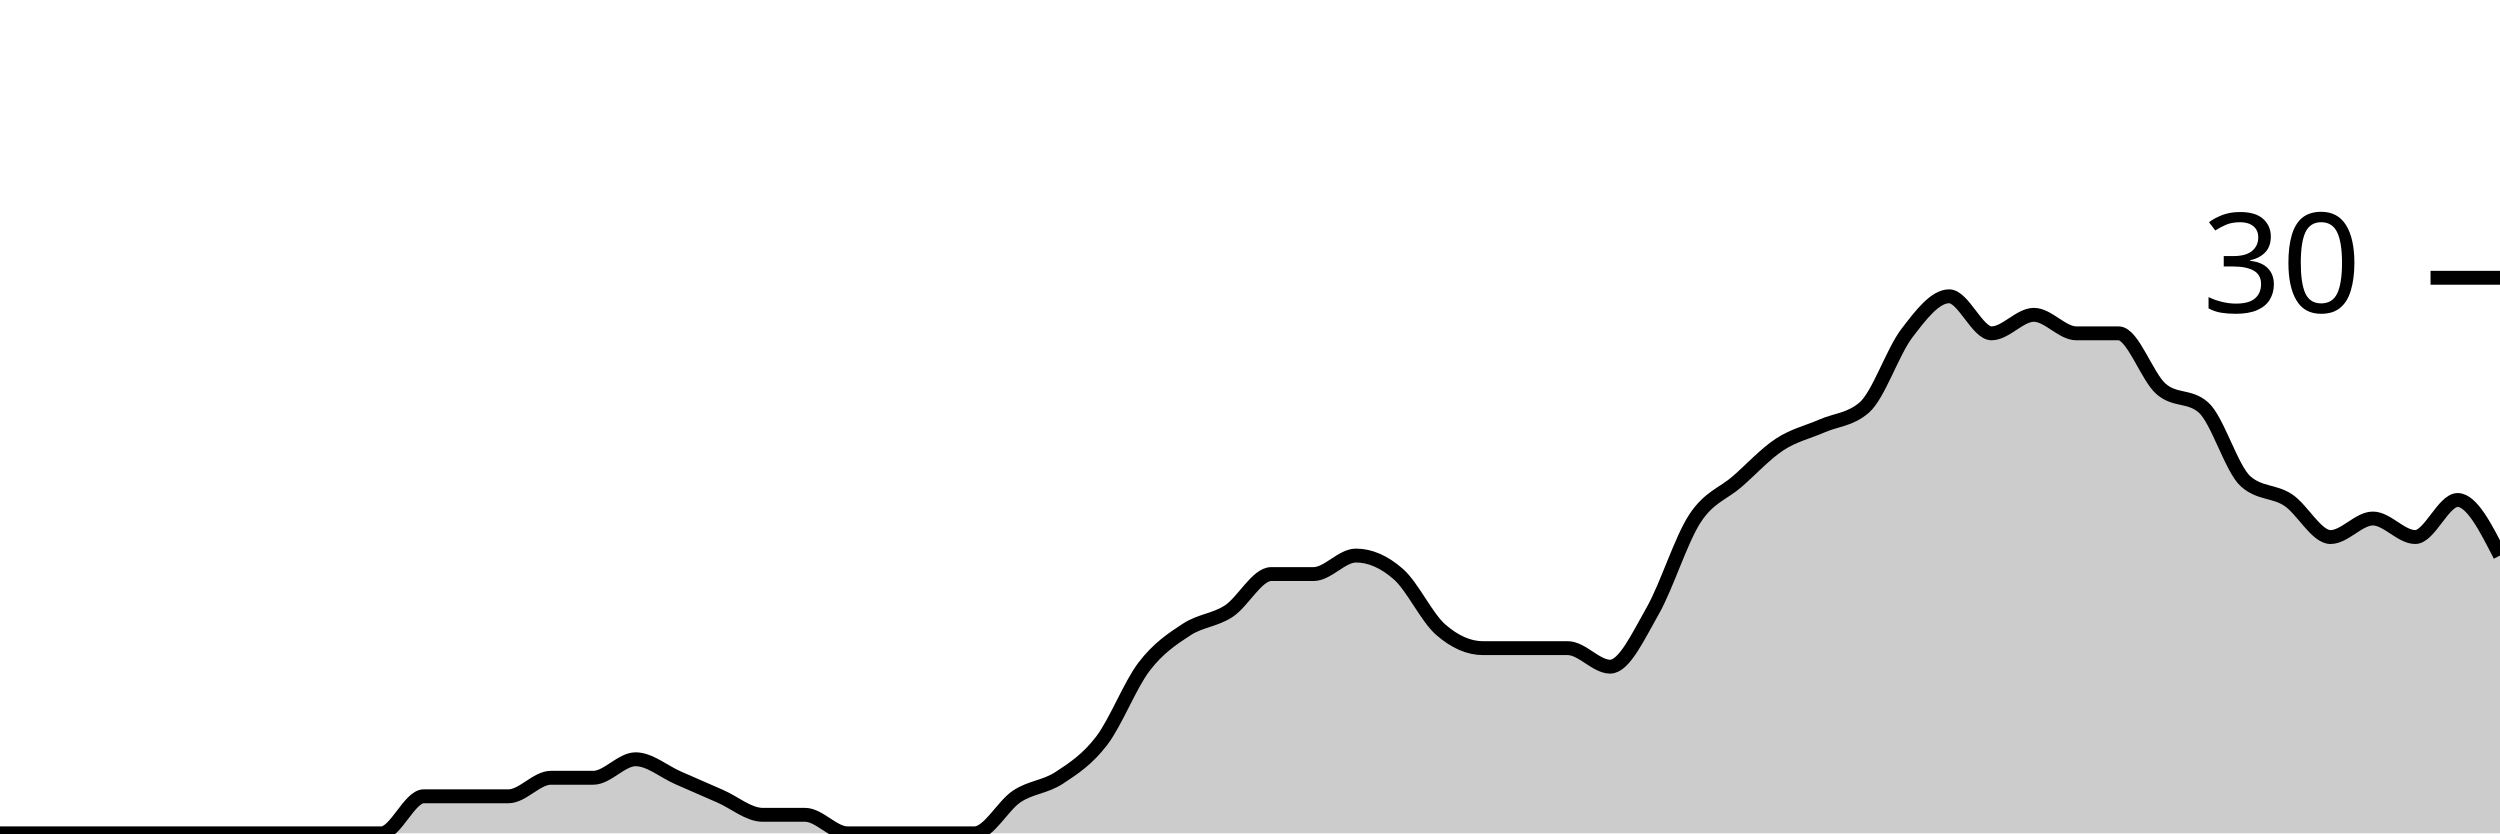
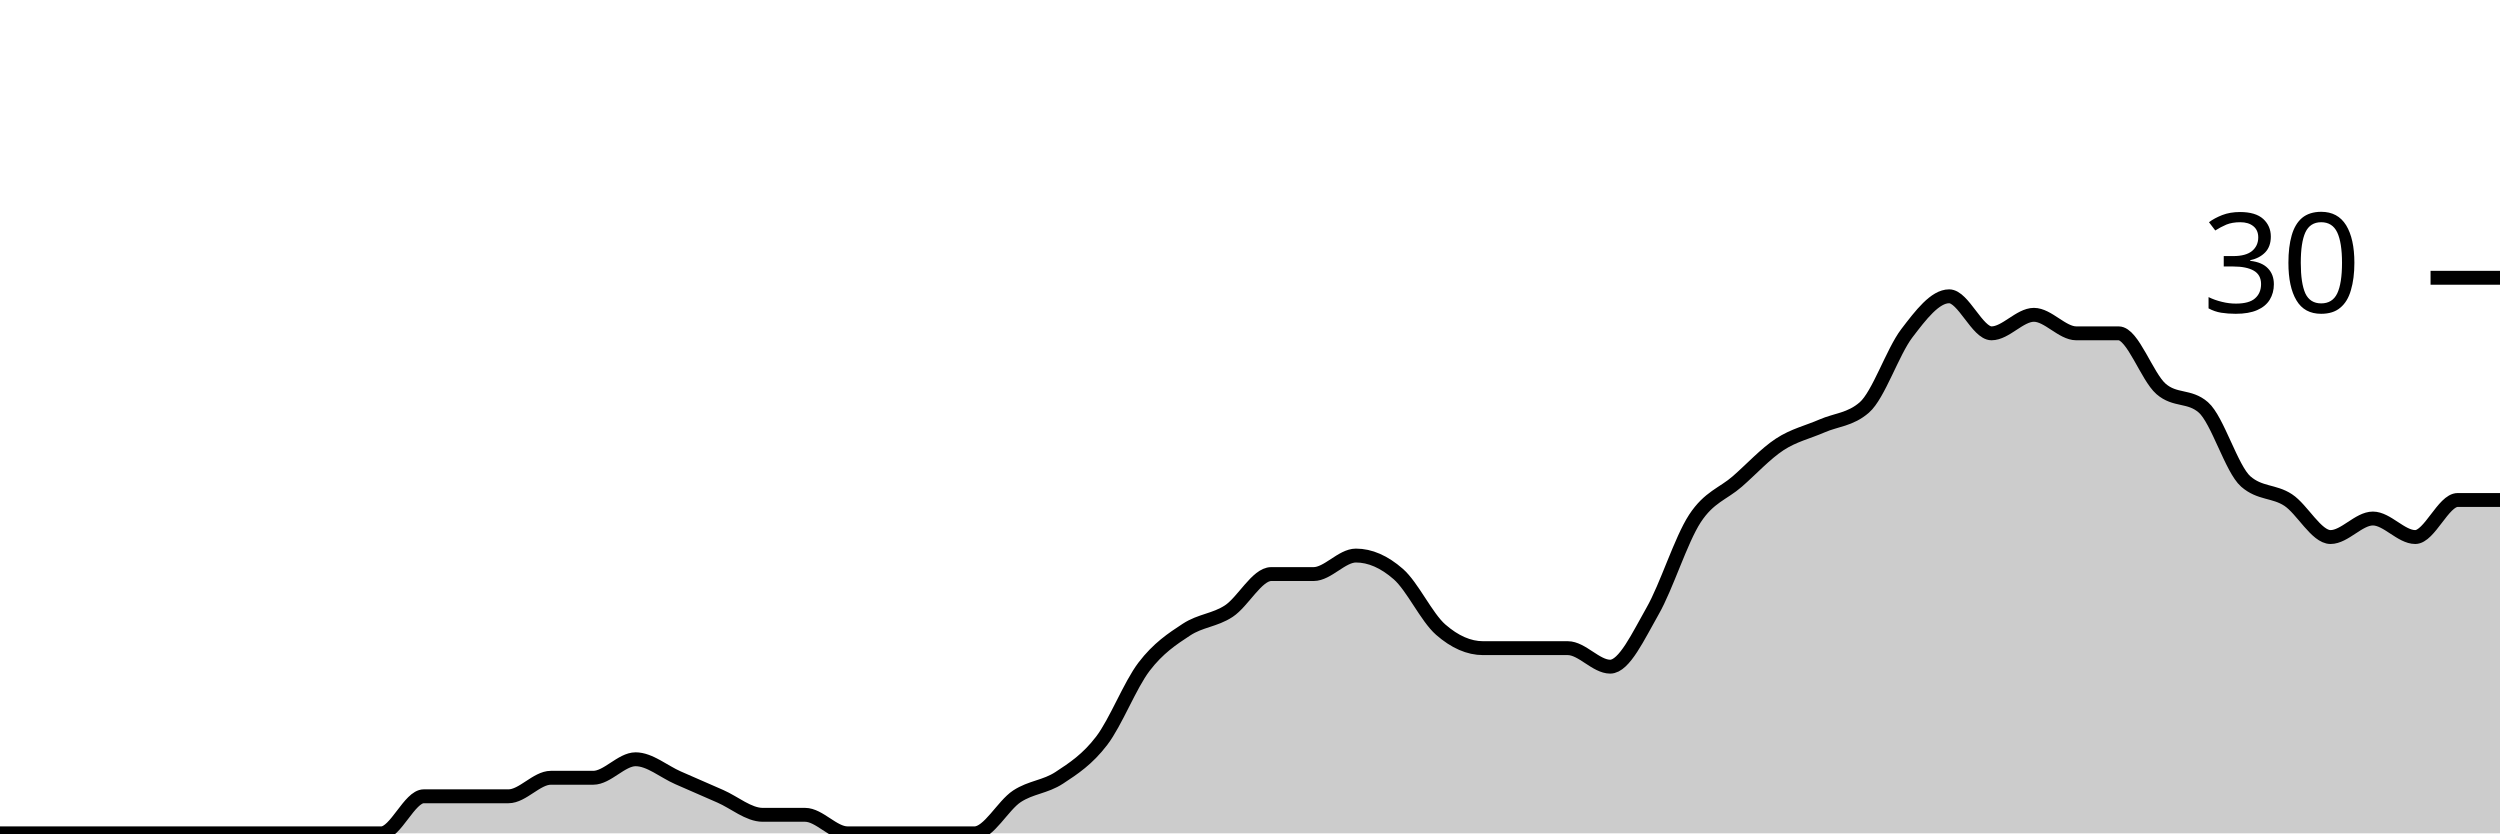
<svg xmlns="http://www.w3.org/2000/svg" viewBox="0 0 180 60">
  <g transform="translate(0,20)">
-     <path class="area" fill="rgba(0, 0, 0, 0.2)" d="M0,40C1.017,40,2.034,40,3.051,40C4.068,40,5.085,40,6.102,40C7.119,40,8.136,40,9.153,40C10.169,40,11.186,40,12.203,40C13.22,40,14.237,40,15.254,40C16.271,40,17.288,40,18.305,40C19.322,40,20.339,40,21.356,40C22.373,40,23.39,40,24.407,40C25.424,40,26.441,40,27.458,40C28.475,40,29.492,37.333,30.508,37.333C31.525,37.333,32.542,37.333,33.559,37.333C34.576,37.333,35.593,37.333,36.61,37.333C37.627,37.333,38.644,36,39.661,36C40.678,36,41.695,36,42.712,36C43.729,36,44.746,34.667,45.763,34.667C46.78,34.667,47.797,35.556,48.814,36C49.831,36.444,50.847,36.889,51.864,37.333C52.881,37.778,53.898,38.667,54.915,38.667C55.932,38.667,56.949,38.667,57.966,38.667C58.983,38.667,60,40,61.017,40C62.034,40,63.051,40,64.068,40C65.085,40,66.102,40,67.119,40C68.136,40,69.153,40,70.169,40C71.186,40,72.203,38,73.22,37.333C74.237,36.667,75.254,36.667,76.271,36C77.288,35.333,78.305,34.667,79.322,33.333C80.339,32,81.356,29.333,82.373,28C83.39,26.667,84.407,26,85.424,25.333C86.441,24.667,87.458,24.667,88.475,24C89.492,23.333,90.508,21.333,91.525,21.333C92.542,21.333,93.559,21.333,94.576,21.333C95.593,21.333,96.61,20,97.627,20C98.644,20,99.661,20.444,100.678,21.333C101.695,22.222,102.712,24.444,103.729,25.333C104.746,26.222,105.763,26.667,106.78,26.667C107.797,26.667,108.814,26.667,109.831,26.667C110.847,26.667,111.864,26.667,112.881,26.667C113.898,26.667,114.915,28,115.932,28C116.949,28,117.966,25.778,118.983,24C120,22.222,121.017,18.889,122.034,17.333C123.051,15.778,124.068,15.556,125.085,14.667C126.102,13.778,127.119,12.667,128.136,12C129.153,11.333,130.169,11.111,131.186,10.667C132.203,10.222,133.22,10.222,134.237,9.333C135.254,8.444,136.271,5.333,137.288,4C138.305,2.667,139.322,1.333,140.339,1.333C141.356,1.333,142.373,4,143.39,4C144.407,4,145.424,2.667,146.441,2.667C147.458,2.667,148.475,4,149.492,4C150.508,4,151.525,4,152.542,4C153.559,4,154.576,7.111,155.593,8C156.61,8.889,157.627,8.444,158.644,9.333C159.661,10.222,160.678,13.778,161.695,14.667C162.712,15.556,163.729,15.333,164.746,16C165.763,16.667,166.78,18.667,167.797,18.667C168.814,18.667,169.831,17.333,170.847,17.333C171.864,17.333,172.881,18.667,173.898,18.667C174.915,18.667,175.932,16,176.949,16C177.966,16,178.983,18,180,20L180,40C178.983,40,177.966,40,176.949,40C175.932,40,174.915,40,173.898,40C172.881,40,171.864,40,170.847,40C169.831,40,168.814,40,167.797,40C166.78,40,165.763,40,164.746,40C163.729,40,162.712,40,161.695,40C160.678,40,159.661,40,158.644,40C157.627,40,156.61,40,155.593,40C154.576,40,153.559,40,152.542,40C151.525,40,150.508,40,149.492,40C148.475,40,147.458,40,146.441,40C145.424,40,144.407,40,143.39,40C142.373,40,141.356,40,140.339,40C139.322,40,138.305,40,137.288,40C136.271,40,135.254,40,134.237,40C133.22,40,132.203,40,131.186,40C130.169,40,129.153,40,128.136,40C127.119,40,126.102,40,125.085,40C124.068,40,123.051,40,122.034,40C121.017,40,120,40,118.983,40C117.966,40,116.949,40,115.932,40C114.915,40,113.898,40,112.881,40C111.864,40,110.847,40,109.831,40C108.814,40,107.797,40,106.78,40C105.763,40,104.746,40,103.729,40C102.712,40,101.695,40,100.678,40C99.661,40,98.644,40,97.627,40C96.61,40,95.593,40,94.576,40C93.559,40,92.542,40,91.525,40C90.508,40,89.492,40,88.475,40C87.458,40,86.441,40,85.424,40C84.407,40,83.39,40,82.373,40C81.356,40,80.339,40,79.322,40C78.305,40,77.288,40,76.271,40C75.254,40,74.237,40,73.22,40C72.203,40,71.186,40,70.169,40C69.153,40,68.136,40,67.119,40C66.102,40,65.085,40,64.068,40C63.051,40,62.034,40,61.017,40C60,40,58.983,40,57.966,40C56.949,40,55.932,40,54.915,40C53.898,40,52.881,40,51.864,40C50.847,40,49.831,40,48.814,40C47.797,40,46.78,40,45.763,40C44.746,40,43.729,40,42.712,40C41.695,40,40.678,40,39.661,40C38.644,40,37.627,40,36.61,40C35.593,40,34.576,40,33.559,40C32.542,40,31.525,40,30.508,40C29.492,40,28.475,40,27.458,40C26.441,40,25.424,40,24.407,40C23.39,40,22.373,40,21.356,40C20.339,40,19.322,40,18.305,40C17.288,40,16.271,40,15.254,40C14.237,40,13.22,40,12.203,40C11.186,40,10.169,40,9.153,40C8.136,40,7.119,40,6.102,40C5.085,40,4.068,40,3.051,40C2.034,40,1.017,40,0,40Z" />
-     <path class="line" stroke="black" fill="none" d="M0,40C1.017,40,2.034,40,3.051,40C4.068,40,5.085,40,6.102,40C7.119,40,8.136,40,9.153,40C10.169,40,11.186,40,12.203,40C13.22,40,14.237,40,15.254,40C16.271,40,17.288,40,18.305,40C19.322,40,20.339,40,21.356,40C22.373,40,23.39,40,24.407,40C25.424,40,26.441,40,27.458,40C28.475,40,29.492,37.333,30.508,37.333C31.525,37.333,32.542,37.333,33.559,37.333C34.576,37.333,35.593,37.333,36.61,37.333C37.627,37.333,38.644,36,39.661,36C40.678,36,41.695,36,42.712,36C43.729,36,44.746,34.667,45.763,34.667C46.78,34.667,47.797,35.556,48.814,36C49.831,36.444,50.847,36.889,51.864,37.333C52.881,37.778,53.898,38.667,54.915,38.667C55.932,38.667,56.949,38.667,57.966,38.667C58.983,38.667,60,40,61.017,40C62.034,40,63.051,40,64.068,40C65.085,40,66.102,40,67.119,40C68.136,40,69.153,40,70.169,40C71.186,40,72.203,38,73.22,37.333C74.237,36.667,75.254,36.667,76.271,36C77.288,35.333,78.305,34.667,79.322,33.333C80.339,32,81.356,29.333,82.373,28C83.39,26.667,84.407,26,85.424,25.333C86.441,24.667,87.458,24.667,88.475,24C89.492,23.333,90.508,21.333,91.525,21.333C92.542,21.333,93.559,21.333,94.576,21.333C95.593,21.333,96.61,20,97.627,20C98.644,20,99.661,20.444,100.678,21.333C101.695,22.222,102.712,24.444,103.729,25.333C104.746,26.222,105.763,26.667,106.78,26.667C107.797,26.667,108.814,26.667,109.831,26.667C110.847,26.667,111.864,26.667,112.881,26.667C113.898,26.667,114.915,28,115.932,28C116.949,28,117.966,25.778,118.983,24C120,22.222,121.017,18.889,122.034,17.333C123.051,15.778,124.068,15.556,125.085,14.667C126.102,13.778,127.119,12.667,128.136,12C129.153,11.333,130.169,11.111,131.186,10.667C132.203,10.222,133.22,10.222,134.237,9.333C135.254,8.444,136.271,5.333,137.288,4C138.305,2.667,139.322,1.333,140.339,1.333C141.356,1.333,142.373,4,143.39,4C144.407,4,145.424,2.667,146.441,2.667C147.458,2.667,148.475,4,149.492,4C150.508,4,151.525,4,152.542,4C153.559,4,154.576,7.111,155.593,8C156.61,8.889,157.627,8.444,158.644,9.333C159.661,10.222,160.678,13.778,161.695,14.667C162.712,15.556,163.729,15.333,164.746,16C165.763,16.667,166.78,18.667,167.797,18.667C168.814,18.667,169.831,17.333,170.847,17.333C171.864,17.333,172.881,18.667,173.898,18.667C174.915,18.667,175.932,16,176.949,16C177.966,16,178.983,18,180,20" />
+     <path class="area" fill="rgba(0, 0, 0, 0.2)" d="M0,40C1.017,40,2.034,40,3.051,40C4.068,40,5.085,40,6.102,40C7.119,40,8.136,40,9.153,40C10.169,40,11.186,40,12.203,40C13.22,40,14.237,40,15.254,40C16.271,40,17.288,40,18.305,40C19.322,40,20.339,40,21.356,40C22.373,40,23.39,40,24.407,40C25.424,40,26.441,40,27.458,40C28.475,40,29.492,37.333,30.508,37.333C31.525,37.333,32.542,37.333,33.559,37.333C34.576,37.333,35.593,37.333,36.61,37.333C37.627,37.333,38.644,36,39.661,36C40.678,36,41.695,36,42.712,36C43.729,36,44.746,34.667,45.763,34.667C46.78,34.667,47.797,35.556,48.814,36C49.831,36.444,50.847,36.889,51.864,37.333C52.881,37.778,53.898,38.667,54.915,38.667C55.932,38.667,56.949,38.667,57.966,38.667C58.983,38.667,60,40,61.017,40C62.034,40,63.051,40,64.068,40C65.085,40,66.102,40,67.119,40C68.136,40,69.153,40,70.169,40C71.186,40,72.203,38,73.22,37.333C74.237,36.667,75.254,36.667,76.271,36C77.288,35.333,78.305,34.667,79.322,33.333C80.339,32,81.356,29.333,82.373,28C83.39,26.667,84.407,26,85.424,25.333C86.441,24.667,87.458,24.667,88.475,24C89.492,23.333,90.508,21.333,91.525,21.333C92.542,21.333,93.559,21.333,94.576,21.333C95.593,21.333,96.61,20,97.627,20C98.644,20,99.661,20.444,100.678,21.333C101.695,22.222,102.712,24.444,103.729,25.333C104.746,26.222,105.763,26.667,106.78,26.667C107.797,26.667,108.814,26.667,109.831,26.667C110.847,26.667,111.864,26.667,112.881,26.667C113.898,26.667,114.915,28,115.932,28C116.949,28,117.966,25.778,118.983,24C120,22.222,121.017,18.889,122.034,17.333C123.051,15.778,124.068,15.556,125.085,14.667C126.102,13.778,127.119,12.667,128.136,12C129.153,11.333,130.169,11.111,131.186,10.667C132.203,10.222,133.22,10.222,134.237,9.333C135.254,8.444,136.271,5.333,137.288,4C138.305,2.667,139.322,1.333,140.339,1.333C141.356,1.333,142.373,4,143.39,4C144.407,4,145.424,2.667,146.441,2.667C147.458,2.667,148.475,4,149.492,4C150.508,4,151.525,4,152.542,4C153.559,4,154.576,7.111,155.593,8C156.61,8.889,157.627,8.444,158.644,9.333C159.661,10.222,160.678,13.778,161.695,14.667C162.712,15.556,163.729,15.333,164.746,16C165.763,16.667,166.78,18.667,167.797,18.667C168.814,18.667,169.831,17.333,170.847,17.333C171.864,17.333,172.881,18.667,173.898,18.667C174.915,18.667,175.932,16,176.949,16C177.966,16,178.983,16,180,16L180,40C178.983,40,177.966,40,176.949,40C175.932,40,174.915,40,173.898,40C172.881,40,171.864,40,170.847,40C169.831,40,168.814,40,167.797,40C166.78,40,165.763,40,164.746,40C163.729,40,162.712,40,161.695,40C160.678,40,159.661,40,158.644,40C157.627,40,156.61,40,155.593,40C154.576,40,153.559,40,152.542,40C151.525,40,150.508,40,149.492,40C148.475,40,147.458,40,146.441,40C145.424,40,144.407,40,143.39,40C142.373,40,141.356,40,140.339,40C139.322,40,138.305,40,137.288,40C136.271,40,135.254,40,134.237,40C133.22,40,132.203,40,131.186,40C130.169,40,129.153,40,128.136,40C127.119,40,126.102,40,125.085,40C124.068,40,123.051,40,122.034,40C121.017,40,120,40,118.983,40C117.966,40,116.949,40,115.932,40C114.915,40,113.898,40,112.881,40C111.864,40,110.847,40,109.831,40C108.814,40,107.797,40,106.78,40C105.763,40,104.746,40,103.729,40C102.712,40,101.695,40,100.678,40C99.661,40,98.644,40,97.627,40C96.61,40,95.593,40,94.576,40C93.559,40,92.542,40,91.525,40C90.508,40,89.492,40,88.475,40C87.458,40,86.441,40,85.424,40C84.407,40,83.39,40,82.373,40C81.356,40,80.339,40,79.322,40C78.305,40,77.288,40,76.271,40C75.254,40,74.237,40,73.22,40C72.203,40,71.186,40,70.169,40C69.153,40,68.136,40,67.119,40C66.102,40,65.085,40,64.068,40C63.051,40,62.034,40,61.017,40C60,40,58.983,40,57.966,40C56.949,40,55.932,40,54.915,40C53.898,40,52.881,40,51.864,40C50.847,40,49.831,40,48.814,40C47.797,40,46.78,40,45.763,40C44.746,40,43.729,40,42.712,40C41.695,40,40.678,40,39.661,40C38.644,40,37.627,40,36.61,40C35.593,40,34.576,40,33.559,40C32.542,40,31.525,40,30.508,40C29.492,40,28.475,40,27.458,40C26.441,40,25.424,40,24.407,40C23.39,40,22.373,40,21.356,40C20.339,40,19.322,40,18.305,40C17.288,40,16.271,40,15.254,40C14.237,40,13.22,40,12.203,40C11.186,40,10.169,40,9.153,40C8.136,40,7.119,40,6.102,40C5.085,40,4.068,40,3.051,40C2.034,40,1.017,40,0,40Z" />
+     <path class="line" stroke="black" fill="none" d="M0,40C1.017,40,2.034,40,3.051,40C4.068,40,5.085,40,6.102,40C7.119,40,8.136,40,9.153,40C10.169,40,11.186,40,12.203,40C13.22,40,14.237,40,15.254,40C16.271,40,17.288,40,18.305,40C19.322,40,20.339,40,21.356,40C22.373,40,23.39,40,24.407,40C25.424,40,26.441,40,27.458,40C28.475,40,29.492,37.333,30.508,37.333C31.525,37.333,32.542,37.333,33.559,37.333C34.576,37.333,35.593,37.333,36.61,37.333C37.627,37.333,38.644,36,39.661,36C40.678,36,41.695,36,42.712,36C43.729,36,44.746,34.667,45.763,34.667C46.78,34.667,47.797,35.556,48.814,36C49.831,36.444,50.847,36.889,51.864,37.333C52.881,37.778,53.898,38.667,54.915,38.667C55.932,38.667,56.949,38.667,57.966,38.667C58.983,38.667,60,40,61.017,40C62.034,40,63.051,40,64.068,40C65.085,40,66.102,40,67.119,40C68.136,40,69.153,40,70.169,40C71.186,40,72.203,38,73.22,37.333C74.237,36.667,75.254,36.667,76.271,36C77.288,35.333,78.305,34.667,79.322,33.333C80.339,32,81.356,29.333,82.373,28C83.39,26.667,84.407,26,85.424,25.333C86.441,24.667,87.458,24.667,88.475,24C89.492,23.333,90.508,21.333,91.525,21.333C92.542,21.333,93.559,21.333,94.576,21.333C95.593,21.333,96.61,20,97.627,20C98.644,20,99.661,20.444,100.678,21.333C101.695,22.222,102.712,24.444,103.729,25.333C104.746,26.222,105.763,26.667,106.78,26.667C107.797,26.667,108.814,26.667,109.831,26.667C110.847,26.667,111.864,26.667,112.881,26.667C113.898,26.667,114.915,28,115.932,28C116.949,28,117.966,25.778,118.983,24C120,22.222,121.017,18.889,122.034,17.333C123.051,15.778,124.068,15.556,125.085,14.667C126.102,13.778,127.119,12.667,128.136,12C129.153,11.333,130.169,11.111,131.186,10.667C132.203,10.222,133.22,10.222,134.237,9.333C135.254,8.444,136.271,5.333,137.288,4C138.305,2.667,139.322,1.333,140.339,1.333C141.356,1.333,142.373,4,143.39,4C144.407,4,145.424,2.667,146.441,2.667C147.458,2.667,148.475,4,149.492,4C150.508,4,151.525,4,152.542,4C153.559,4,154.576,7.111,155.593,8C156.61,8.889,157.627,8.444,158.644,9.333C159.661,10.222,160.678,13.778,161.695,14.667C162.712,15.556,163.729,15.333,164.746,16C165.763,16.667,166.78,18.667,167.797,18.667C168.814,18.667,169.831,17.333,170.847,17.333C171.864,17.333,172.881,18.667,173.898,18.667C174.915,18.667,175.932,16,176.949,16C177.966,16,178.983,16,180,16" />
    <path class="axis-ceiling" stroke-width="1" stroke="black" fill="none" d="M175,0L180,0" />
    <text class="axis-ceiling-label" font-family="sans-serif" text-anchor="end" font-size="10px" x="170" y="2.5">30</text>
  </g>
</svg>
